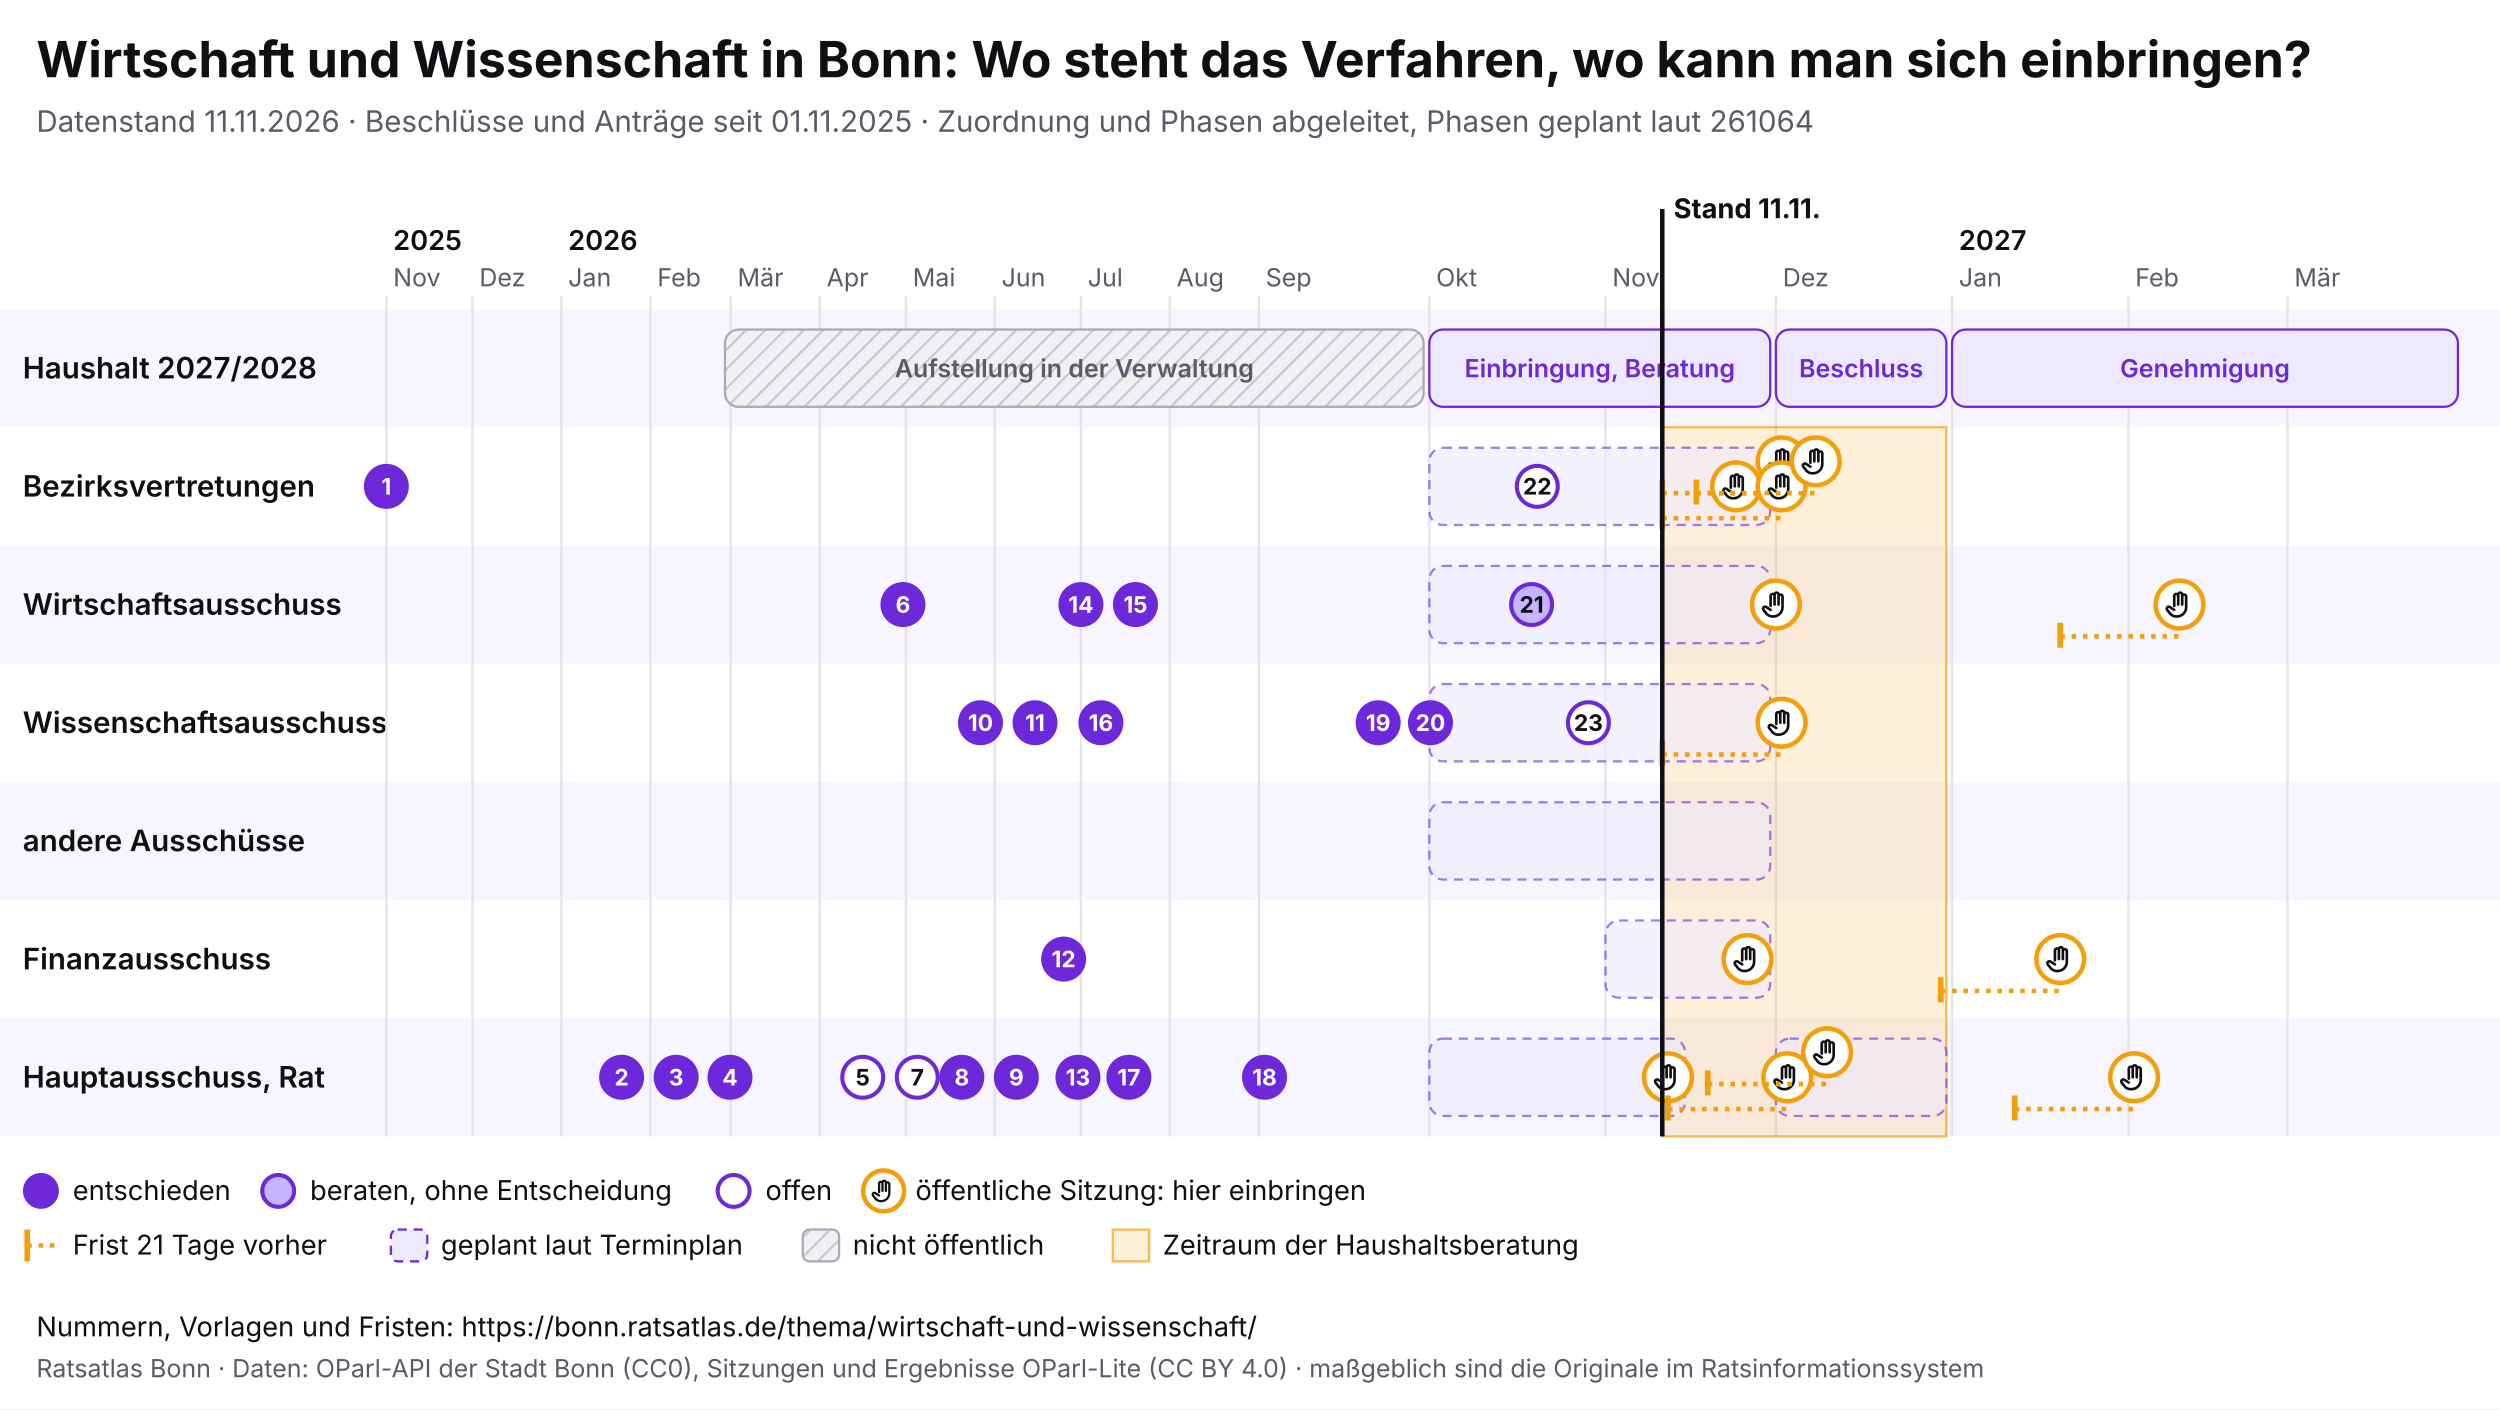
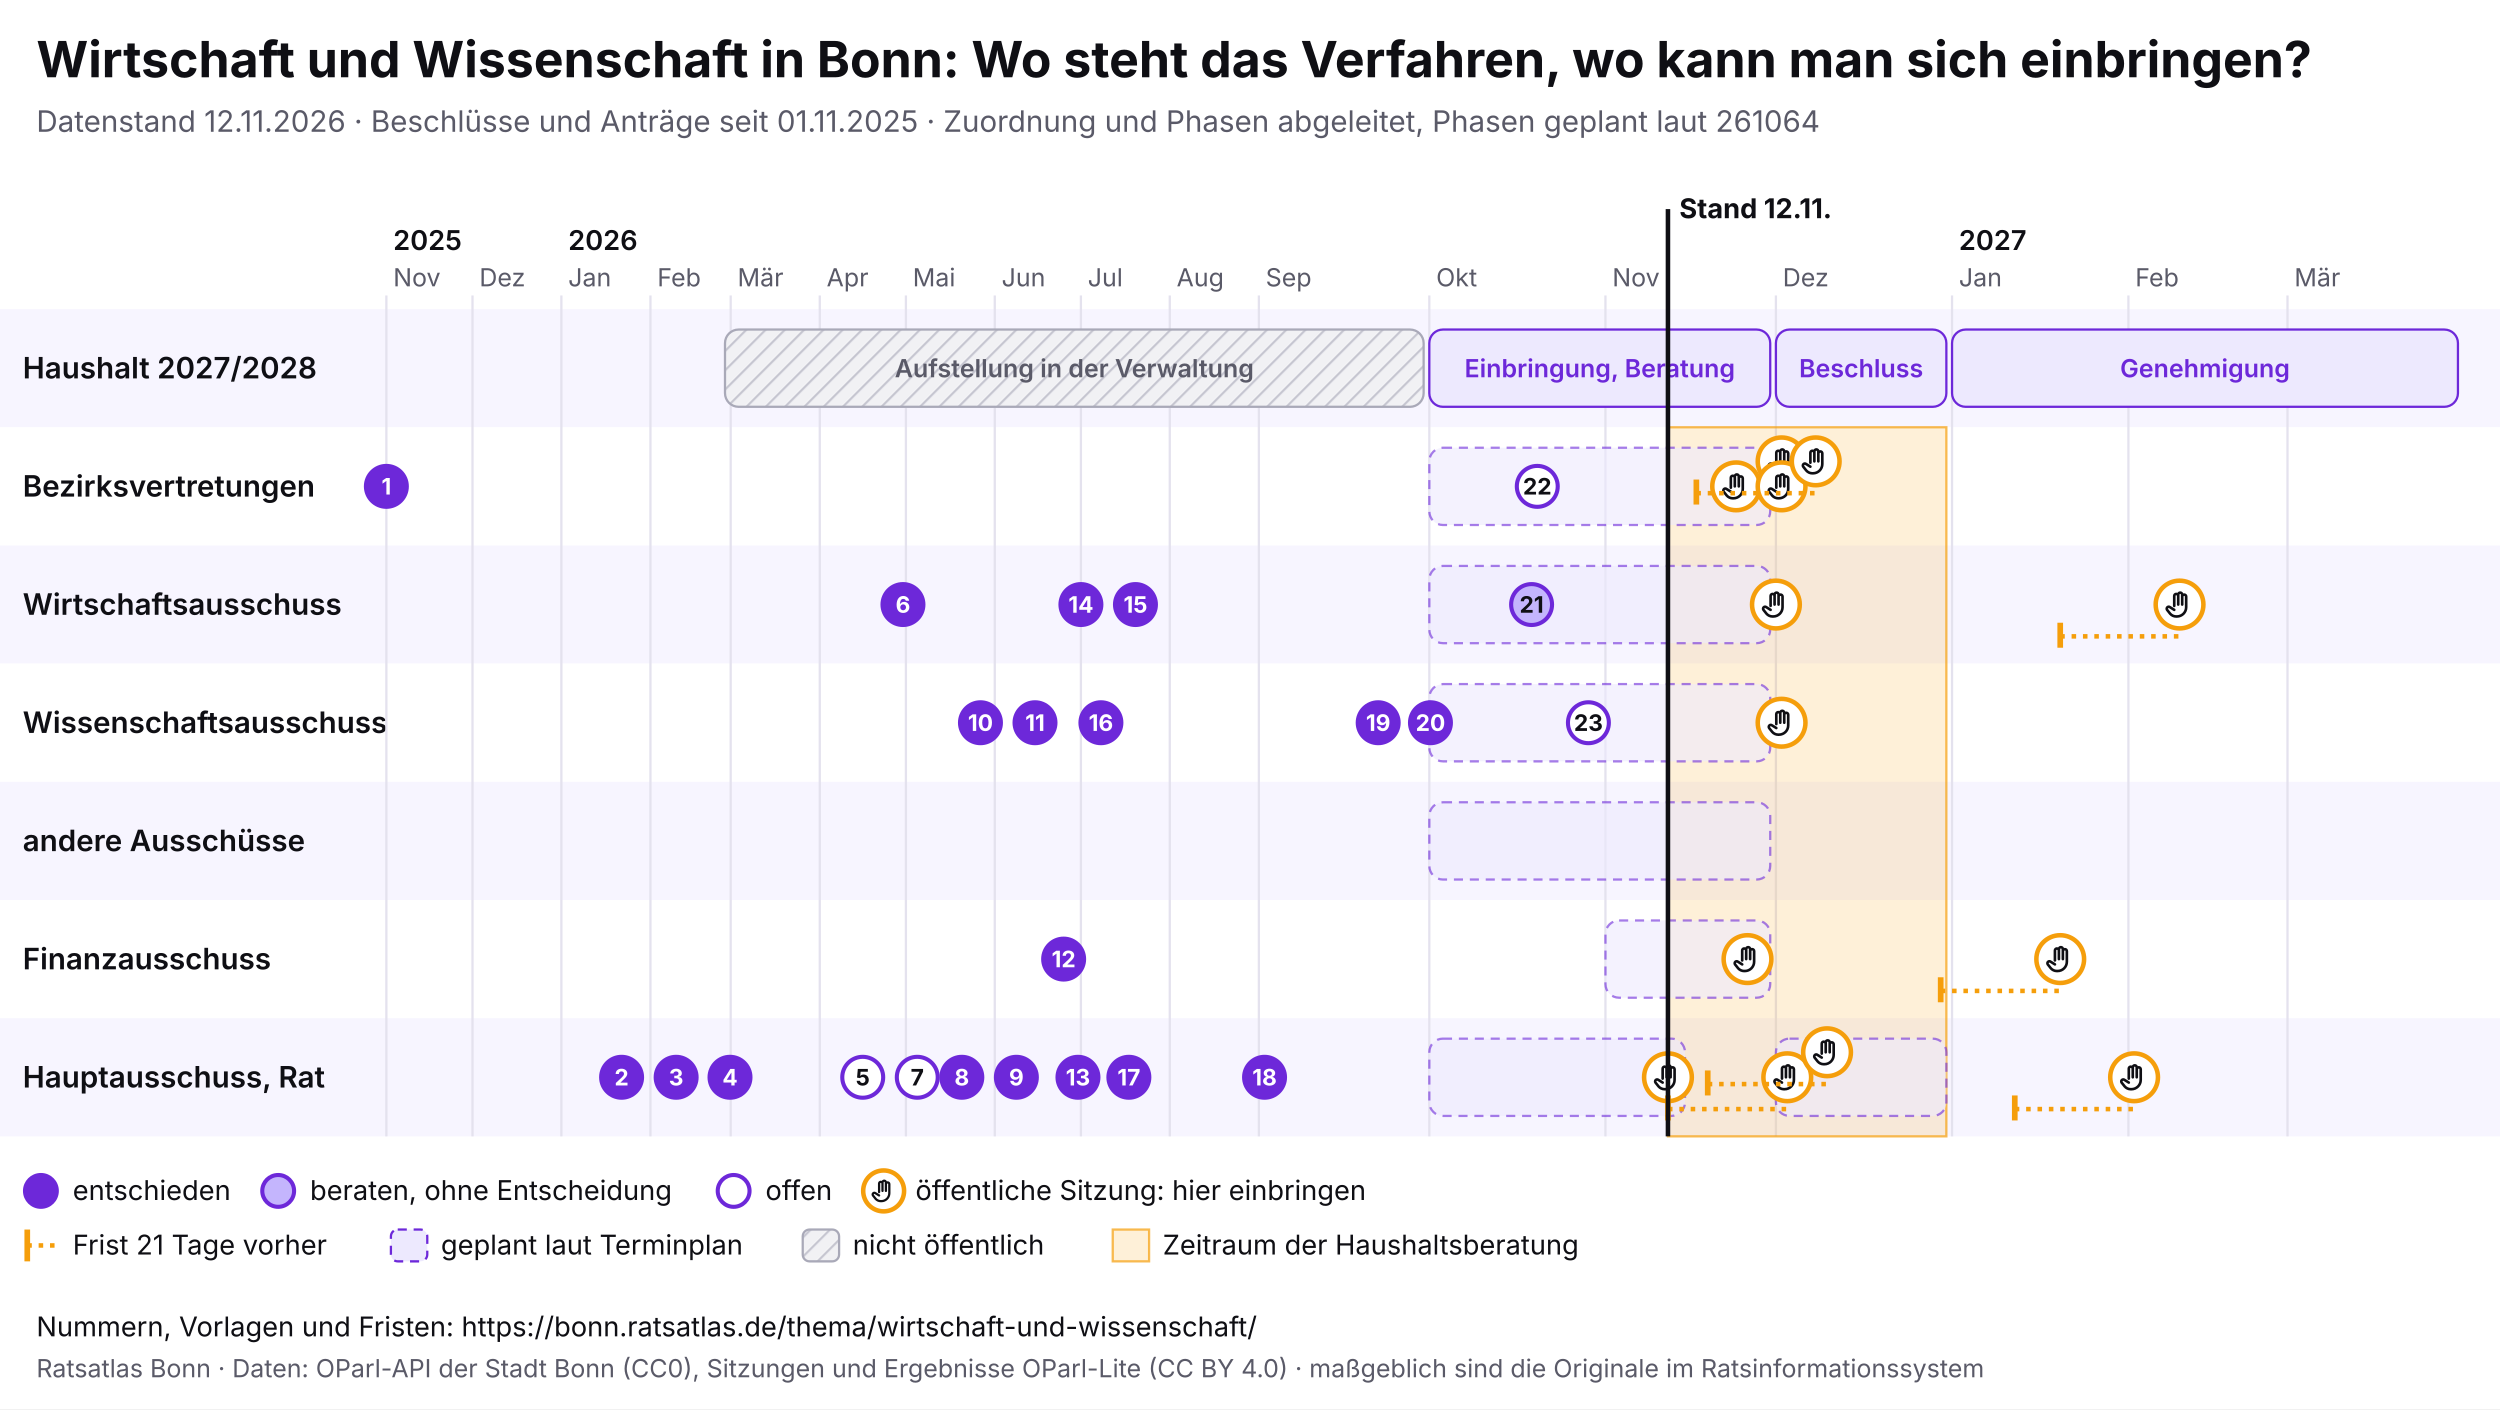
<svg xmlns="http://www.w3.org/2000/svg" viewBox="0 0 1100 620" width="1100" height="620" font-family="Inter, system-ui, sans-serif">
  <rect width="1100" height="620" fill="#ffffff" />
  <text x="16" y="34" font-size="22" font-weight="700" fill="#0f0f14">Wirtschaft und Wissenschaft in Bonn: Wo steht das Verfahren, wo kann man sich einbringen?</text>
-   <text x="16" y="58" font-size="13" fill="#5a5a68">Datenstand 11.11.2026 · Beschlüsse und Anträge seit 01.11.2025 · Zuordnung und Phasen abgeleitet, Phasen geplant laut 261064</text>
+   <text x="16" y="58" font-size="13" fill="#5a5a68">Datenstand 12.11.2026 · Beschlüsse und Anträge seit 01.11.2025 · Zuordnung und Phasen abgeleitet, Phasen geplant laut 261064</text>
  <svg x="0" y="74" width="1100" height="492" viewBox="0 0 1100 492" font-family="Inter, system-ui, sans-serif">
    <defs>
      <pattern id="pb-schraffur" width="6" height="6" patternUnits="userSpaceOnUse" patternTransform="rotate(45)">
        <rect width="6" height="6" fill="#f1f1f4" />
        <line x1="0" y1="0" x2="0" y2="6" stroke="#c9c9d3" stroke-width="2" />
      </pattern>
      <symbol id="pb-hand" viewBox="0 0 24 24">
        <path d="M8 13V5.5a1.5 1.5 0 0 1 3 0V12M11 11V4.5a1.5 1.5 0 0 1 3 0V12M14 11.5V6a1.5 1.5 0 0 1 3 0v8a7 7 0 0 1-7 7h-.6a6 6 0 0 1-4.5-2.1L2.6 16a1.5 1.5 0 0 1 2.2-2L8 16" />
      </symbol>
    </defs>
    <rect x="0" y="62" width="1100" height="52" fill="#f7f5ff" />
    <text x="10" y="92.5" font-size="13" font-weight="600" fill="#0f0f14">Haushalt 2027/2028</text>
    <rect x="0" y="114" width="1100" height="52" fill="#ffffff" />
    <text x="10" y="144.5" font-size="13" font-weight="600" fill="#0f0f14">Bezirksvertretungen</text>
    <rect x="0" y="166" width="1100" height="52" fill="#f7f5ff" />
    <text x="10" y="196.5" font-size="13" font-weight="600" fill="#0f0f14">Wirtschaftsausschuss</text>
    <rect x="0" y="218" width="1100" height="52" fill="#ffffff" />
    <text x="10" y="248.5" font-size="13" font-weight="600" fill="#0f0f14">Wissenschaftsausschuss</text>
    <rect x="0" y="270" width="1100" height="52" fill="#f7f5ff" />
    <text x="10" y="300.5" font-size="13" font-weight="600" fill="#0f0f14">andere Ausschüsse</text>
    <rect x="0" y="322" width="1100" height="52" fill="#ffffff" />
    <text x="10" y="352.5" font-size="13" font-weight="600" fill="#0f0f14">Finanzausschuss</text>
    <rect x="0" y="374" width="1100" height="52" fill="#f7f5ff" />
    <text x="10" y="404.5" font-size="13" font-weight="600" fill="#0f0f14">Hauptausschuss, Rat</text>
    <line x1="170.0" y1="56" x2="170.0" y2="426" stroke="#e4e2ee" />
    <text x="173.0" y="52" font-size="11" fill="#5a5a68">Nov</text>
    <text x="173.0" y="36" font-size="12" font-weight="600" fill="#0f0f14">2025</text>
    <line x1="207.9" y1="56" x2="207.9" y2="426" stroke="#e4e2ee" />
    <text x="210.9" y="52" font-size="11" fill="#5a5a68">Dez</text>
    <line x1="247.0" y1="56" x2="247.0" y2="426" stroke="#e4e2ee" />
    <text x="250.0" y="52" font-size="11" fill="#5a5a68">Jan</text>
    <text x="250.0" y="36" font-size="12" font-weight="600" fill="#0f0f14">2026</text>
    <line x1="286.2" y1="56" x2="286.2" y2="426" stroke="#e4e2ee" />
    <text x="289.2" y="52" font-size="11" fill="#5a5a68">Feb</text>
    <line x1="321.5" y1="56" x2="321.5" y2="426" stroke="#e4e2ee" />
    <text x="324.5" y="52" font-size="11" fill="#5a5a68">Mär</text>
    <line x1="360.7" y1="56" x2="360.7" y2="426" stroke="#e4e2ee" />
    <text x="363.7" y="52" font-size="11" fill="#5a5a68">Apr</text>
    <line x1="398.6" y1="56" x2="398.6" y2="426" stroke="#e4e2ee" />
    <text x="401.6" y="52" font-size="11" fill="#5a5a68">Mai</text>
    <line x1="437.7" y1="56" x2="437.7" y2="426" stroke="#e4e2ee" />
    <text x="440.7" y="52" font-size="11" fill="#5a5a68">Jun</text>
    <line x1="475.6" y1="56" x2="475.6" y2="426" stroke="#e4e2ee" />
    <text x="478.6" y="52" font-size="11" fill="#5a5a68">Jul</text>
    <line x1="514.7" y1="56" x2="514.7" y2="426" stroke="#e4e2ee" />
    <text x="517.7" y="52" font-size="11" fill="#5a5a68">Aug</text>
    <line x1="553.9" y1="56" x2="553.9" y2="426" stroke="#e4e2ee" />
    <text x="556.9" y="52" font-size="11" fill="#5a5a68">Sep</text>
    <line x1="628.9" y1="56" x2="628.9" y2="426" stroke="#e4e2ee" />
    <text x="631.9" y="52" font-size="11" fill="#5a5a68">Okt</text>
    <line x1="706.4" y1="56" x2="706.4" y2="426" stroke="#e4e2ee" />
    <text x="709.4" y="52" font-size="11" fill="#5a5a68">Nov</text>
    <line x1="781.4" y1="56" x2="781.4" y2="426" stroke="#e4e2ee" />
    <text x="784.4" y="52" font-size="11" fill="#5a5a68">Dez</text>
    <line x1="858.9" y1="56" x2="858.9" y2="426" stroke="#e4e2ee" />
    <text x="861.9" y="52" font-size="11" fill="#5a5a68">Jan</text>
    <text x="861.9" y="36" font-size="12" font-weight="600" fill="#0f0f14">2027</text>
    <line x1="936.5" y1="56" x2="936.5" y2="426" stroke="#e4e2ee" />
    <text x="939.5" y="52" font-size="11" fill="#5a5a68">Feb</text>
    <line x1="1006.5" y1="56" x2="1006.5" y2="426" stroke="#e4e2ee" />
    <text x="1009.5" y="52" font-size="11" fill="#5a5a68">Mär</text>
-     <rect x="731.4" y="114" width="125.0" height="312" fill="#f59e0b" fill-opacity="0.16" stroke="#f59e0b" stroke-opacity="0.7" />
+     <rect x="733.9" y="114" width="122.5" height="312" fill="#f59e0b" fill-opacity="0.16" stroke="#f59e0b" stroke-opacity="0.7" />
    <g>
      <rect x="319.0" y="71" width="307.4" height="34" rx="6" fill="url(#pb-schraffur)" stroke="#a9a9b8" />
      <text x="472.7" y="92.0" font-size="11" text-anchor="middle" font-weight="600" fill="#5a5a68">Aufstellung in der Verwaltung</text>
    </g>
    <g>
      <rect x="628.9" y="71" width="150.0" height="34" rx="6" fill="#ede9fe" stroke="#6d28d9" />
      <text x="703.9" y="92.0" font-size="11" text-anchor="middle" font-weight="600" fill="#6d28d9">Einbringung, Beratung</text>
    </g>
    <g>
      <rect x="781.4" y="71" width="75.0" height="34" rx="6" fill="#ede9fe" stroke="#6d28d9" />
      <text x="818.9" y="92.0" font-size="11" text-anchor="middle" font-weight="600" fill="#6d28d9">Beschluss</text>
    </g>
    <g>
      <rect x="858.9" y="71" width="222.6" height="34" rx="6" fill="#ede9fe" stroke="#6d28d9" />
      <text x="970.2" y="92.0" font-size="11" text-anchor="middle" font-weight="600" fill="#6d28d9">Genehmigung</text>
    </g>
    <g>
      <rect x="628.9" y="123" width="150.0" height="34" rx="6" fill="#ede9fe" fill-opacity="0.6" stroke="#6d28d9" stroke-opacity="0.6" stroke-dasharray="4 3" />
    </g>
    <g>
      <rect x="628.9" y="175" width="150.0" height="34" rx="6" fill="#ede9fe" fill-opacity="0.6" stroke="#6d28d9" stroke-opacity="0.6" stroke-dasharray="4 3" />
    </g>
    <g>
      <rect x="628.9" y="279" width="150.0" height="34" rx="6" fill="#ede9fe" fill-opacity="0.6" stroke="#6d28d9" stroke-opacity="0.6" stroke-dasharray="4 3" />
    </g>
    <g>
      <rect x="706.4" y="331" width="72.5" height="34" rx="6" fill="#ede9fe" fill-opacity="0.6" stroke="#6d28d9" stroke-opacity="0.6" stroke-dasharray="4 3" />
    </g>
    <g>
      <rect x="628.9" y="383" width="112.5" height="34" rx="6" fill="#ede9fe" fill-opacity="0.6" stroke="#6d28d9" stroke-opacity="0.6" stroke-dasharray="4 3" />
    </g>
    <g>
      <rect x="781.4" y="383" width="75.0" height="34" rx="6" fill="#ede9fe" fill-opacity="0.6" stroke="#6d28d9" stroke-opacity="0.6" stroke-dasharray="4 3" />
    </g>
    <g>
      <rect x="628.9" y="227" width="150.0" height="34" rx="6" fill="#ede9fe" fill-opacity="0.6" stroke="#6d28d9" stroke-opacity="0.6" stroke-dasharray="4 3" />
    </g>
    <g>
      <circle cx="733.9" cy="400.0" r="10.5" fill="#fff" stroke="#f59e0b" stroke-width="2" />
      <use href="#pb-hand" x="726.9" y="393.0" width="14" height="14" fill="none" stroke="#0f0f14" stroke-width="2" stroke-linecap="round" stroke-linejoin="round" />
    </g>
    <g>
      <circle cx="763.9" cy="140.0" r="10.5" fill="#fff" stroke="#f59e0b" stroke-width="2" />
      <use href="#pb-hand" x="756.9" y="133.0" width="14" height="14" fill="none" stroke="#0f0f14" stroke-width="2" stroke-linecap="round" stroke-linejoin="round" />
    </g>
    <g>
      <circle cx="768.9" cy="348.0" r="10.5" fill="#fff" stroke="#f59e0b" stroke-width="2" />
      <use href="#pb-hand" x="761.9" y="341.0" width="14" height="14" fill="none" stroke="#0f0f14" stroke-width="2" stroke-linecap="round" stroke-linejoin="round" />
    </g>
    <g>
      <circle cx="781.4" cy="192.0" r="10.5" fill="#fff" stroke="#f59e0b" stroke-width="2" />
      <use href="#pb-hand" x="774.4" y="185.0" width="14" height="14" fill="none" stroke="#0f0f14" stroke-width="2" stroke-linecap="round" stroke-linejoin="round" />
    </g>
-     <line x1="731.4" y1="143.0" x2="783.9" y2="143.0" stroke="#f59e0b" stroke-width="2" stroke-dasharray="2 3" />
-     <line x1="731.4" y1="137.0" x2="731.4" y2="148.0" stroke="#f59e0b" stroke-width="2.5" />
    <g>
      <circle cx="783.9" cy="129.0" r="10.5" fill="#fff" stroke="#f59e0b" stroke-width="2" />
      <use href="#pb-hand" x="776.9" y="122.0" width="14" height="14" fill="none" stroke="#0f0f14" stroke-width="2" stroke-linecap="round" stroke-linejoin="round" />
    </g>
-     <line x1="731.4" y1="154.0" x2="783.9" y2="154.0" stroke="#f59e0b" stroke-width="2" stroke-dasharray="2 3" />
-     <line x1="731.4" y1="148.0" x2="731.4" y2="159.0" stroke="#f59e0b" stroke-width="2.5" />
    <g>
      <circle cx="783.9" cy="140.0" r="10.5" fill="#fff" stroke="#f59e0b" stroke-width="2" />
      <use href="#pb-hand" x="776.9" y="133.0" width="14" height="14" fill="none" stroke="#0f0f14" stroke-width="2" stroke-linecap="round" stroke-linejoin="round" />
    </g>
-     <line x1="731.4" y1="258.0" x2="783.9" y2="258.0" stroke="#f59e0b" stroke-width="2" stroke-dasharray="2 3" />
-     <line x1="731.4" y1="252.0" x2="731.4" y2="263.0" stroke="#f59e0b" stroke-width="2.5" />
    <g>
      <circle cx="783.9" cy="244.0" r="10.5" fill="#fff" stroke="#f59e0b" stroke-width="2" />
      <use href="#pb-hand" x="776.9" y="237.0" width="14" height="14" fill="none" stroke="#0f0f14" stroke-width="2" stroke-linecap="round" stroke-linejoin="round" />
    </g>
    <line x1="733.9" y1="414.0" x2="786.4" y2="414.0" stroke="#f59e0b" stroke-width="2" stroke-dasharray="2 3" />
    <line x1="733.9" y1="408.0" x2="733.9" y2="419.0" stroke="#f59e0b" stroke-width="2.5" />
    <g>
      <circle cx="786.4" cy="400.0" r="10.5" fill="#fff" stroke="#f59e0b" stroke-width="2" />
      <use href="#pb-hand" x="779.4" y="393.0" width="14" height="14" fill="none" stroke="#0f0f14" stroke-width="2" stroke-linecap="round" stroke-linejoin="round" />
    </g>
    <line x1="746.4" y1="143.0" x2="798.9" y2="143.0" stroke="#f59e0b" stroke-width="2" stroke-dasharray="2 3" />
    <line x1="746.4" y1="137.0" x2="746.4" y2="148.0" stroke="#f59e0b" stroke-width="2.5" />
    <g>
      <circle cx="798.9" cy="129.0" r="10.5" fill="#fff" stroke="#f59e0b" stroke-width="2" />
      <use href="#pb-hand" x="791.9" y="122.0" width="14" height="14" fill="none" stroke="#0f0f14" stroke-width="2" stroke-linecap="round" stroke-linejoin="round" />
    </g>
    <line x1="751.4" y1="403.0" x2="803.9" y2="403.0" stroke="#f59e0b" stroke-width="2" stroke-dasharray="2 3" />
    <line x1="751.4" y1="397.0" x2="751.4" y2="408.0" stroke="#f59e0b" stroke-width="2.5" />
    <g>
      <circle cx="803.9" cy="389.0" r="10.5" fill="#fff" stroke="#f59e0b" stroke-width="2" />
      <use href="#pb-hand" x="796.9" y="382.0" width="14" height="14" fill="none" stroke="#0f0f14" stroke-width="2" stroke-linecap="round" stroke-linejoin="round" />
    </g>
    <line x1="853.9" y1="362.0" x2="906.5" y2="362.0" stroke="#f59e0b" stroke-width="2" stroke-dasharray="2 3" />
    <line x1="853.9" y1="356.0" x2="853.9" y2="367.0" stroke="#f59e0b" stroke-width="2.5" />
    <g>
      <circle cx="906.5" cy="348.0" r="10.5" fill="#fff" stroke="#f59e0b" stroke-width="2" />
      <use href="#pb-hand" x="899.5" y="341.0" width="14" height="14" fill="none" stroke="#0f0f14" stroke-width="2" stroke-linecap="round" stroke-linejoin="round" />
    </g>
    <line x1="886.5" y1="414.0" x2="939.0" y2="414.0" stroke="#f59e0b" stroke-width="2" stroke-dasharray="2 3" />
    <line x1="886.5" y1="408.0" x2="886.5" y2="419.0" stroke="#f59e0b" stroke-width="2.5" />
    <g>
      <circle cx="939.0" cy="400.0" r="10.5" fill="#fff" stroke="#f59e0b" stroke-width="2" />
      <use href="#pb-hand" x="932.0" y="393.0" width="14" height="14" fill="none" stroke="#0f0f14" stroke-width="2" stroke-linecap="round" stroke-linejoin="round" />
    </g>
    <line x1="906.5" y1="206.0" x2="959.0" y2="206.0" stroke="#f59e0b" stroke-width="2" stroke-dasharray="2 3" />
    <line x1="906.5" y1="200.0" x2="906.5" y2="211.0" stroke="#f59e0b" stroke-width="2.5" />
    <g>
      <circle cx="959.0" cy="192.0" r="10.5" fill="#fff" stroke="#f59e0b" stroke-width="2" />
      <use href="#pb-hand" x="952.0" y="185.0" width="14" height="14" fill="none" stroke="#0f0f14" stroke-width="2" stroke-linecap="round" stroke-linejoin="round" />
    </g>
    <g>
      <circle cx="170.0" cy="140.0" r="9" fill="#6d28d9" stroke="#6d28d9" stroke-width="1.8" />
      <text x="170.0" y="143.6" font-size="10" font-weight="700" text-anchor="middle" fill="#fff">1</text>
    </g>
    <g>
      <circle cx="273.5" cy="400.0" r="9" fill="#6d28d9" stroke="#6d28d9" stroke-width="1.8" />
      <text x="273.5" y="403.6" font-size="10" font-weight="700" text-anchor="middle" fill="#fff">2</text>
    </g>
    <g>
      <circle cx="297.5" cy="400.0" r="9" fill="#6d28d9" stroke="#6d28d9" stroke-width="1.8" />
      <text x="297.5" y="403.6" font-size="10" font-weight="700" text-anchor="middle" fill="#fff">3</text>
    </g>
    <g>
      <circle cx="321.2" cy="400.0" r="9" fill="#6d28d9" stroke="#6d28d9" stroke-width="1.8" />
      <text x="321.2" y="403.6" font-size="10" font-weight="700" text-anchor="middle" fill="#fff">4</text>
    </g>
    <g>
      <circle cx="379.6" cy="400.0" r="9" fill="#fff" stroke="#6d28d9" stroke-width="1.8" />
      <text x="379.6" y="403.6" font-size="10" font-weight="700" text-anchor="middle" fill="#0f0f14">5</text>
    </g>
    <g>
      <circle cx="397.3" cy="192.0" r="9" fill="#6d28d9" stroke="#6d28d9" stroke-width="1.8" />
      <text x="397.3" y="195.6" font-size="10" font-weight="700" text-anchor="middle" fill="#fff">6</text>
    </g>
    <g>
      <circle cx="403.6" cy="400.0" r="9" fill="#fff" stroke="#6d28d9" stroke-width="1.8" />
      <text x="403.6" y="403.6" font-size="10" font-weight="700" text-anchor="middle" fill="#0f0f14">7</text>
    </g>
    <g>
      <circle cx="423.2" cy="400.0" r="9" fill="#6d28d9" stroke="#6d28d9" stroke-width="1.8" />
      <text x="423.2" y="403.6" font-size="10" font-weight="700" text-anchor="middle" fill="#fff">8</text>
    </g>
    <g>
      <circle cx="447.2" cy="400.0" r="9" fill="#6d28d9" stroke="#6d28d9" stroke-width="1.8" />
      <text x="447.2" y="403.6" font-size="10" font-weight="700" text-anchor="middle" fill="#fff">9</text>
    </g>
    <g>
      <circle cx="431.4" cy="244.0" r="9" fill="#6d28d9" stroke="#6d28d9" stroke-width="1.8" />
      <text x="431.4" y="247.6" font-size="10" font-weight="700" text-anchor="middle" fill="#fff">10</text>
    </g>
    <g>
      <circle cx="455.4" cy="244.0" r="9" fill="#6d28d9" stroke="#6d28d9" stroke-width="1.8" />
      <text x="455.4" y="247.6" font-size="10" font-weight="700" text-anchor="middle" fill="#fff">11</text>
    </g>
    <g>
      <circle cx="468.0" cy="348.0" r="9" fill="#6d28d9" stroke="#6d28d9" stroke-width="1.8" />
      <text x="468.0" y="351.6" font-size="10" font-weight="700" text-anchor="middle" fill="#fff">12</text>
    </g>
    <g>
      <circle cx="474.3" cy="400.0" r="9" fill="#6d28d9" stroke="#6d28d9" stroke-width="1.8" />
      <text x="474.3" y="403.6" font-size="10" font-weight="700" text-anchor="middle" fill="#fff">13</text>
    </g>
    <g>
      <circle cx="475.6" cy="192.0" r="9" fill="#6d28d9" stroke="#6d28d9" stroke-width="1.8" />
      <text x="475.6" y="195.6" font-size="10" font-weight="700" text-anchor="middle" fill="#fff">14</text>
    </g>
    <g>
      <circle cx="499.6" cy="192.0" r="9" fill="#6d28d9" stroke="#6d28d9" stroke-width="1.8" />
      <text x="499.6" y="195.6" font-size="10" font-weight="700" text-anchor="middle" fill="#fff">15</text>
    </g>
    <g>
      <circle cx="484.4" cy="244.0" r="9" fill="#6d28d9" stroke="#6d28d9" stroke-width="1.8" />
      <text x="484.4" y="247.6" font-size="10" font-weight="700" text-anchor="middle" fill="#fff">16</text>
    </g>
    <g>
      <circle cx="496.7" cy="400.0" r="9" fill="#6d28d9" stroke="#6d28d9" stroke-width="1.8" />
      <text x="496.7" y="403.6" font-size="10" font-weight="700" text-anchor="middle" fill="#fff">17</text>
    </g>
    <g>
      <circle cx="556.4" cy="400.0" r="9" fill="#6d28d9" stroke="#6d28d9" stroke-width="1.8" />
      <text x="556.4" y="403.6" font-size="10" font-weight="700" text-anchor="middle" fill="#fff">18</text>
    </g>
    <g>
      <circle cx="606.4" cy="244.0" r="9" fill="#6d28d9" stroke="#6d28d9" stroke-width="1.8" />
      <text x="606.4" y="247.6" font-size="10" font-weight="700" text-anchor="middle" fill="#fff">19</text>
    </g>
    <g>
      <circle cx="629.4" cy="244.0" r="9" fill="#6d28d9" stroke="#6d28d9" stroke-width="1.8" />
      <text x="629.4" y="247.6" font-size="10" font-weight="700" text-anchor="middle" fill="#fff">20</text>
    </g>
    <g>
      <circle cx="673.9" cy="192.0" r="9" fill="#c4b5fd" stroke="#6d28d9" stroke-width="1.8" />
      <text x="673.9" y="195.6" font-size="10" font-weight="700" text-anchor="middle" fill="#0f0f14">21</text>
    </g>
    <g>
      <circle cx="676.4" cy="140.0" r="9" fill="#fff" stroke="#6d28d9" stroke-width="1.8" />
      <text x="676.4" y="143.6" font-size="10" font-weight="700" text-anchor="middle" fill="#0f0f14">22</text>
    </g>
    <g>
      <circle cx="698.9" cy="244.0" r="9" fill="#fff" stroke="#6d28d9" stroke-width="1.8" />
      <text x="698.9" y="247.6" font-size="10" font-weight="700" text-anchor="middle" fill="#0f0f14">23</text>
    </g>
-     <line x1="731.4" y1="18" x2="731.4" y2="426" stroke="#0f0f14" stroke-width="2" pointer-events="none" />
-     <text x="736.4" y="22" font-size="12" font-weight="700" fill="#0f0f14">Stand 11.11.</text>
+     <line x1="733.9" y1="18" x2="733.9" y2="426" stroke="#0f0f14" stroke-width="2" pointer-events="none" />
+     <text x="738.9" y="22" font-size="12" font-weight="700" fill="#0f0f14">Stand 12.11.</text>
    <circle cx="18" cy="450" r="7" fill="#6d28d9" stroke="#6d28d9" stroke-width="1.8" />
    <text x="32" y="454" font-size="12" fill="#0f0f14">entschieden</text>
    <circle cx="122.4" cy="450" r="7" fill="#c4b5fd" stroke="#6d28d9" stroke-width="1.8" />
    <text x="136.4" y="454" font-size="12" fill="#0f0f14">beraten, ohne Entscheidung</text>
    <circle cx="322.8" cy="450" r="7" fill="#fff" stroke="#6d28d9" stroke-width="1.8" />
    <text x="336.8" y="454" font-size="12" fill="#0f0f14">offen</text>
    <circle cx="388.8" cy="450" r="9" fill="#fff" stroke="#f59e0b" stroke-width="2" />
    <use href="#pb-hand" x="382.8" y="444" width="12" height="12" fill="none" stroke="#0f0f14" stroke-width="2" stroke-linecap="round" stroke-linejoin="round" />
    <text x="402.8" y="454" font-size="12" fill="#0f0f14">öffentliche Sitzung: hier einbringen</text>
    <line x1="12" y1="467" x2="12" y2="481" stroke="#f59e0b" stroke-width="2.5" />
    <line x1="12" y1="474" x2="26" y2="474" stroke="#f59e0b" stroke-width="2" stroke-dasharray="2 3" />
    <text x="32" y="478" font-size="12" fill="#0f0f14">Frist 21 Tage vorher</text>
    <rect x="172.0" y="467" width="16" height="14" rx="3" fill="#ede9fe" stroke="#6d28d9" stroke-dasharray="4 3" />
    <text x="194.0" y="478" font-size="12" fill="#0f0f14">geplant laut Terminplan</text>
    <rect x="353.2" y="467" width="16" height="14" rx="3" fill="url(#pb-schraffur)" stroke="#a9a9b8" />
    <text x="375.2" y="478" font-size="12" fill="#0f0f14">nicht öffentlich</text>
    <rect x="489.6" y="467" width="16" height="14" fill="#f59e0b" fill-opacity="0.16" stroke="#f59e0b" stroke-opacity="0.7" />
    <text x="511.6" y="478" font-size="12" fill="#0f0f14">Zeitraum der Haushaltsberatung</text>
  </svg>
  <text x="16" y="588" font-size="12" fill="#0f0f14">Nummern, Vorlagen und Fristen: https://bonn.ratsatlas.de/thema/wirtschaft-und-wissenschaft/</text>
  <text x="16" y="606" font-size="11" fill="#5a5a68">Ratsatlas Bonn · Daten: OParl-API der Stadt Bonn (CC0), Sitzungen und Ergebnisse OParl-Lite (CC BY 4.0) · maßgeblich sind die Originale im Ratsinformationssystem</text>
</svg>
